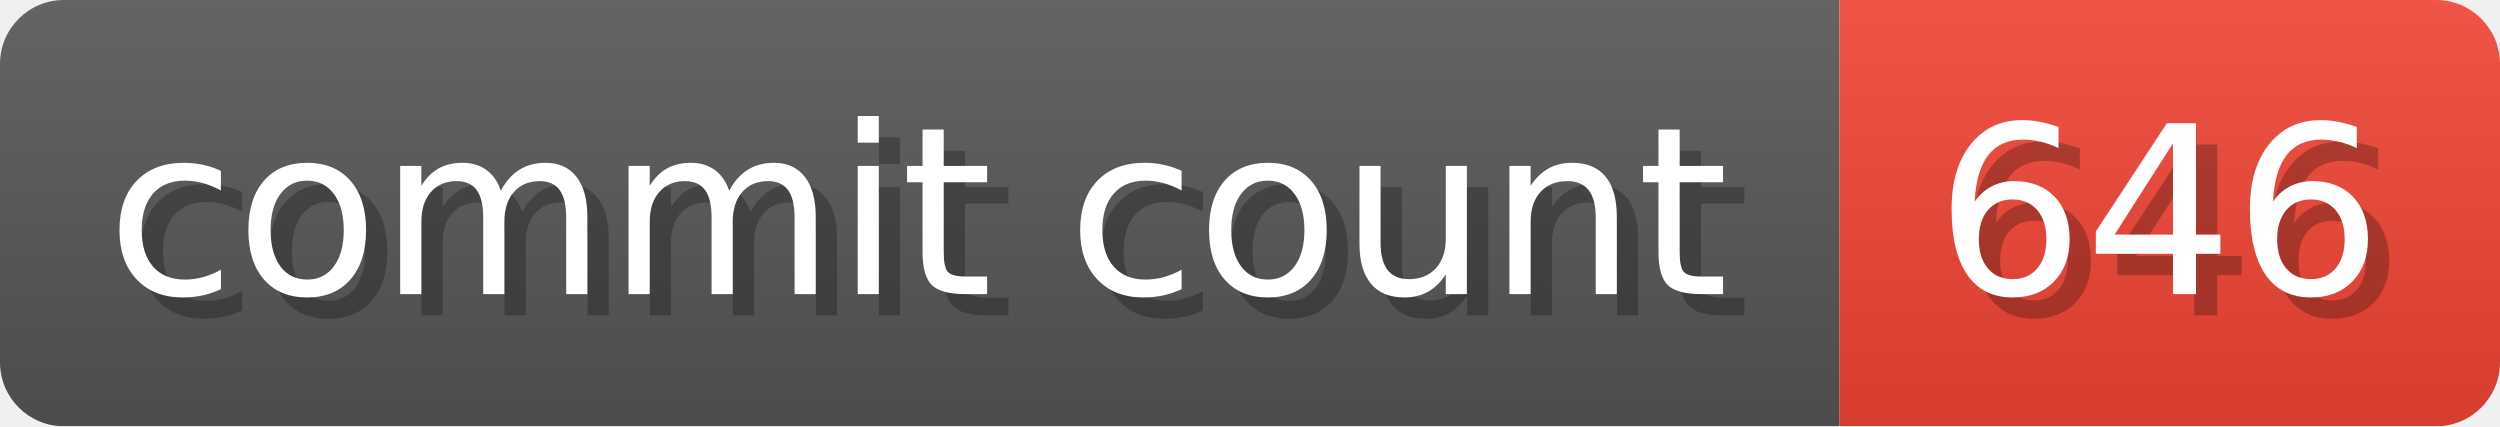
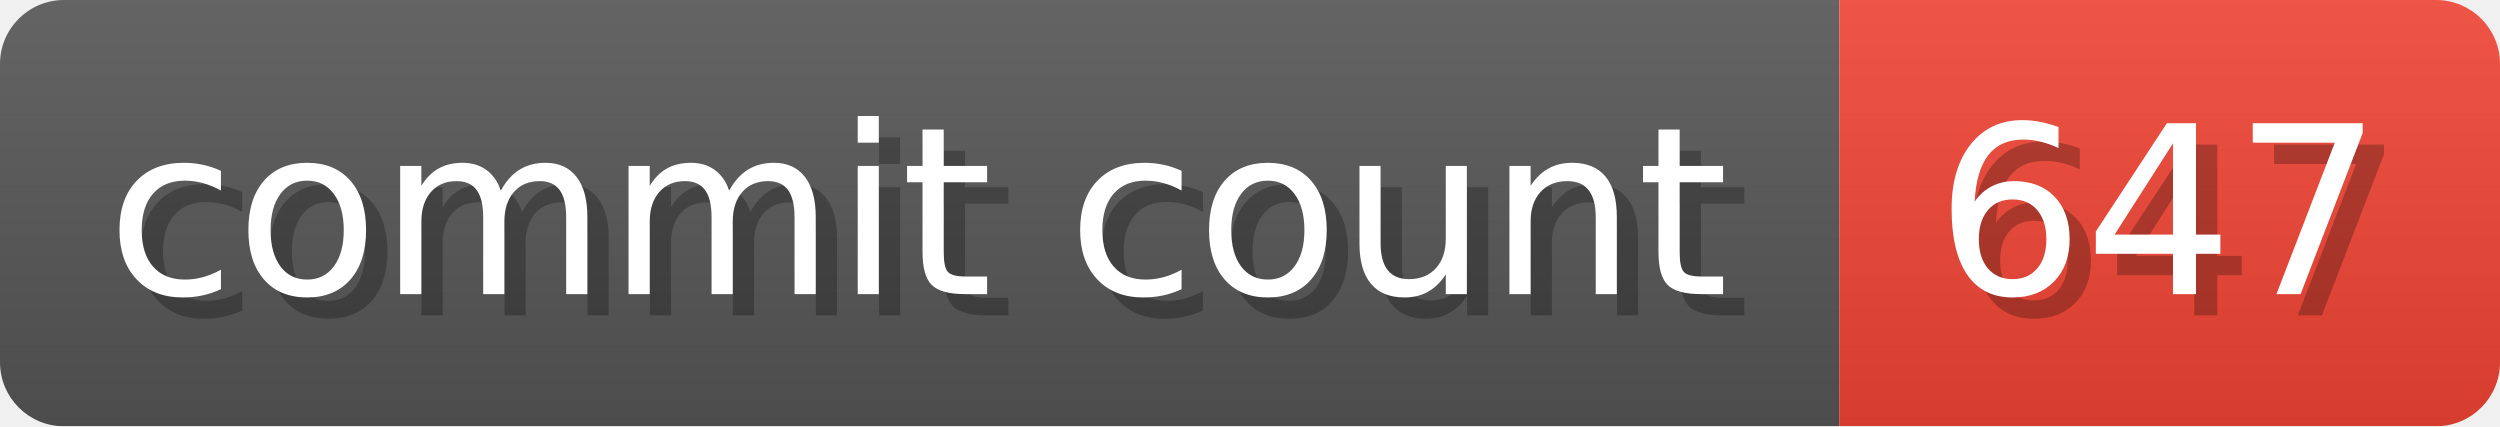
- <svg xmlns="http://www.w3.org/2000/svg" width="117.3" height="20" viewBox="0 0 1173 200" role="img" aria-label="commit count: 646 ">
+ <svg xmlns="http://www.w3.org/2000/svg" width="117.3" height="20" viewBox="0 0 1173 200" role="img" aria-label="commit count: 647 ">
  <linearGradient id="a" x2="0" y2="100%">
    <stop offset="0" stop-opacity=".1" stop-color="#EEE" />
    <stop offset="1" stop-opacity=".1" />
  </linearGradient>
  <mask id="m">
    <rect width="1173" height="200" rx="30" fill="#FFF" />
  </mask>
  <g mask="url(#m)">
    <rect width="863" height="200" fill="#555" />
    <rect width="310" height="200" fill="#E43" x="863" />
    <rect width="1173" height="200" fill="url(#a)" />
  </g>
  <g aria-hidden="true" fill="#fff" text-anchor="start" font-family="Verdana,DejaVu Sans,sans-serif" font-size="110">
    <text x="60" y="148" textLength="763" fill="#000" opacity="0.25">commit count</text>
    <text x="50" y="138" textLength="763">commit count</text>
-     <text x="918" y="148" textLength="210" fill="#000" opacity="0.25">646
+     <text x="918" y="148" textLength="210" fill="#000" opacity="0.25">647
</text>
-     <text x="908" y="138" textLength="210">646
+     <text x="908" y="138" textLength="210">647
</text>
  </g>
</svg>
